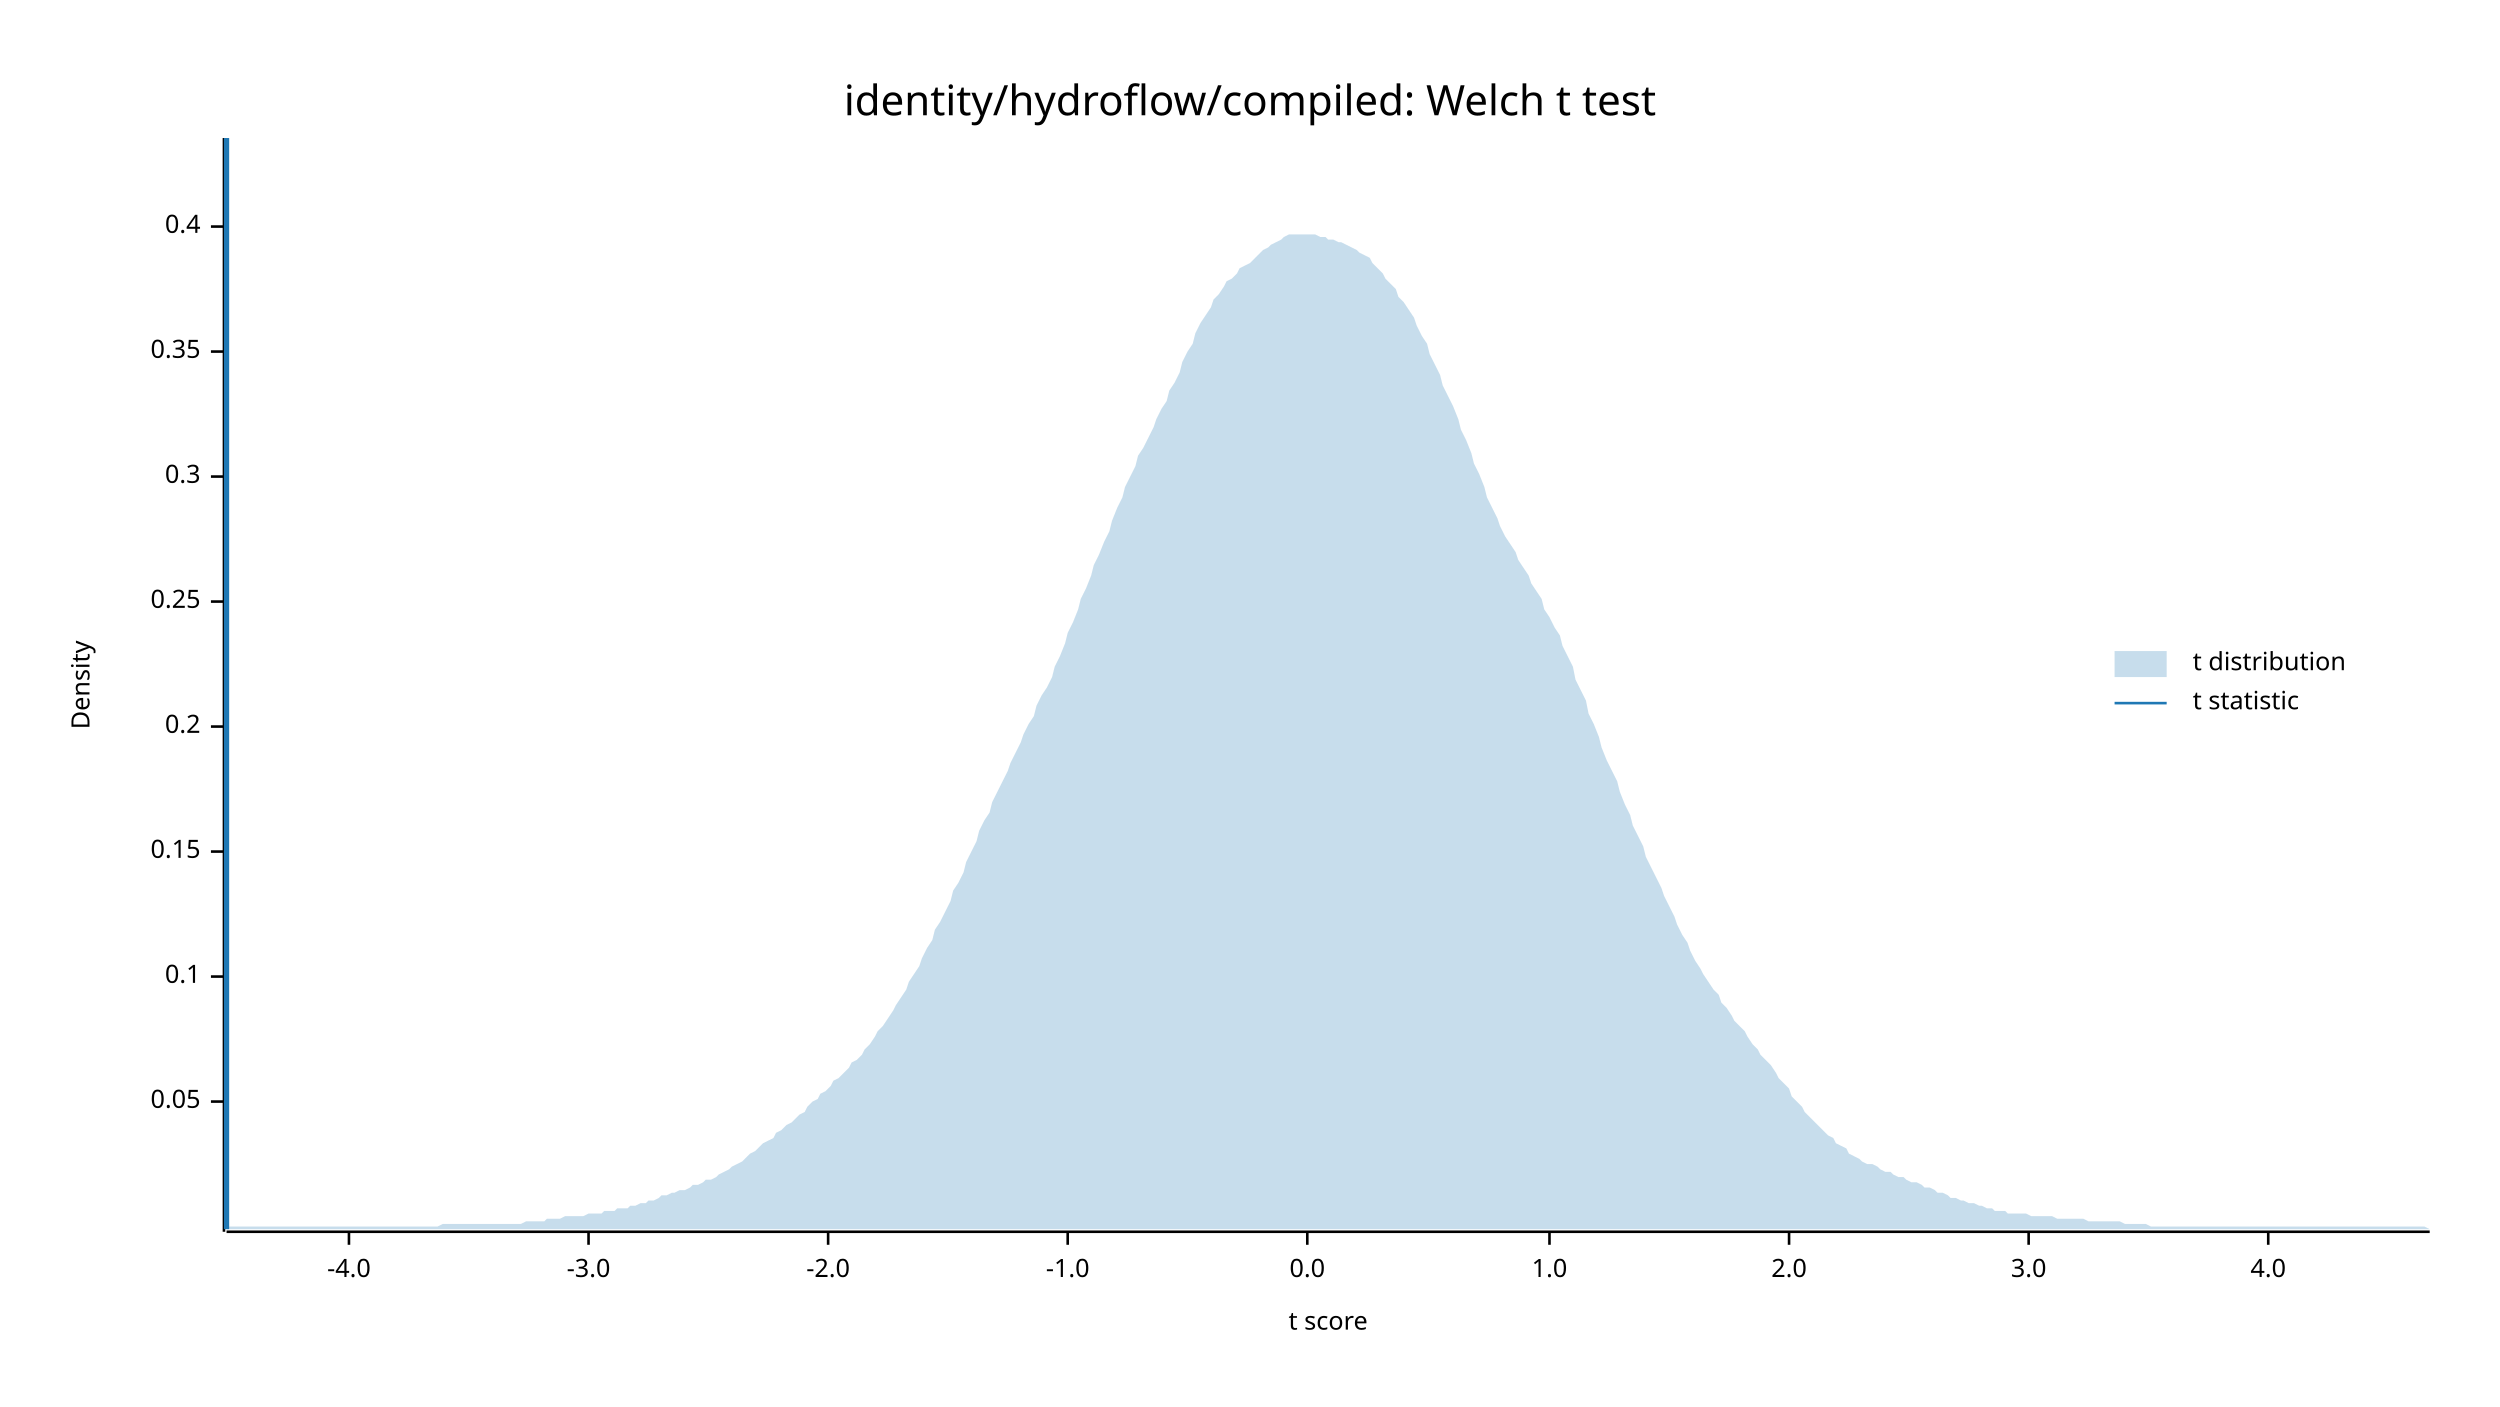
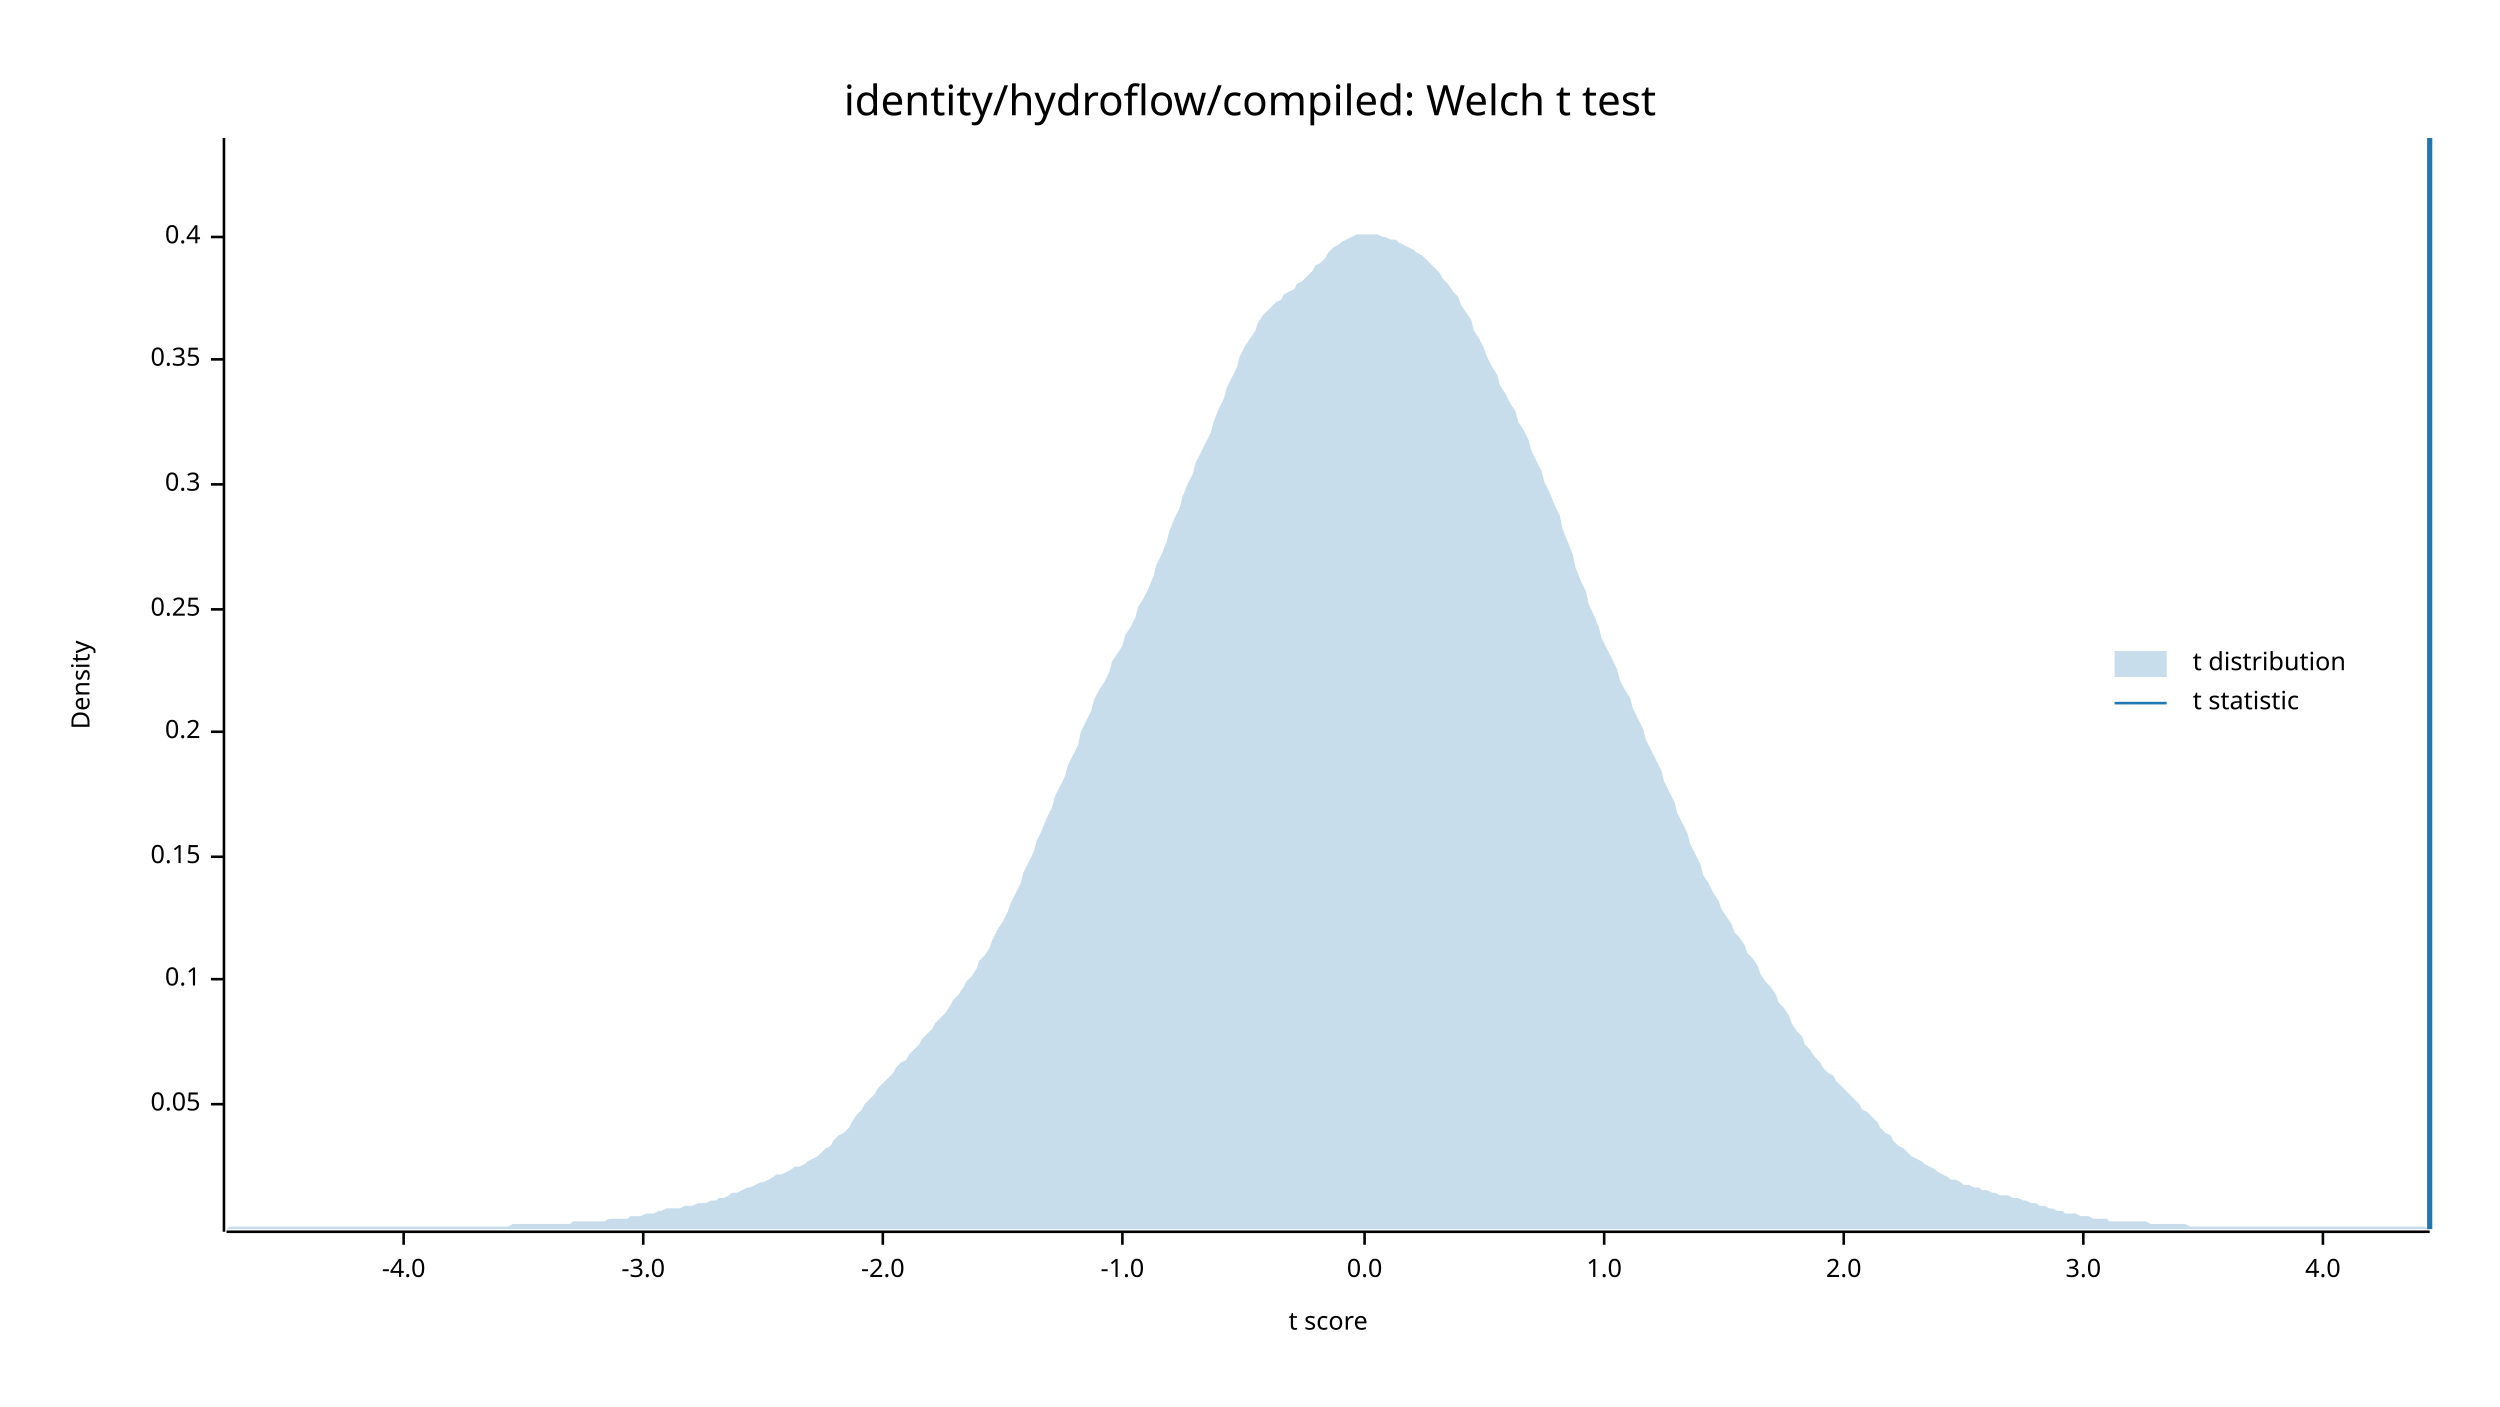
<svg xmlns="http://www.w3.org/2000/svg" width="960" height="540" viewBox="0 0 960 540">
  <text x="480" y="32" dy="0.76em" text-anchor="middle" font-family="sans-serif" font-size="16.129" opacity="1" fill="#000000">
identity/hydroflow/compiled: Welch t test
</text>
  <text x="27" y="263" dy="0.76em" text-anchor="middle" font-family="sans-serif" font-size="9.677" opacity="1" fill="#000000" transform="rotate(270, 27, 263)">
Density
</text>
  <text x="510" y="513" dy="-0.5ex" text-anchor="middle" font-family="sans-serif" font-size="9.677" opacity="1" fill="#000000">
t score
</text>
  <polyline fill="none" opacity="1" stroke="#000000" stroke-width="1" points="86,53 86,473 " />
-   <text x="77" y="423" dy="0.5ex" text-anchor="end" font-family="sans-serif" font-size="9.677" opacity="1" fill="#000000">
+   <text x="77" y="424" dy="0.5ex" text-anchor="end" font-family="sans-serif" font-size="9.677" opacity="1" fill="#000000">
0.05
</text>
-   <polyline fill="none" opacity="1" stroke="#000000" stroke-width="1" points="81,423 86,423 " />
-   <text x="77" y="375" dy="0.5ex" text-anchor="end" font-family="sans-serif" font-size="9.677" opacity="1" fill="#000000">
+   <polyline fill="none" opacity="1" stroke="#000000" stroke-width="1" points="81,424 86,424 " />
+   <text x="77" y="376" dy="0.5ex" text-anchor="end" font-family="sans-serif" font-size="9.677" opacity="1" fill="#000000">
0.1
</text>
-   <polyline fill="none" opacity="1" stroke="#000000" stroke-width="1" points="81,375 86,375 " />
-   <text x="77" y="327" dy="0.5ex" text-anchor="end" font-family="sans-serif" font-size="9.677" opacity="1" fill="#000000">
+   <polyline fill="none" opacity="1" stroke="#000000" stroke-width="1" points="81,376 86,376 " />
+   <text x="77" y="329" dy="0.5ex" text-anchor="end" font-family="sans-serif" font-size="9.677" opacity="1" fill="#000000">
0.15
</text>
-   <polyline fill="none" opacity="1" stroke="#000000" stroke-width="1" points="81,327 86,327 " />
-   <text x="77" y="279" dy="0.5ex" text-anchor="end" font-family="sans-serif" font-size="9.677" opacity="1" fill="#000000">
+   <polyline fill="none" opacity="1" stroke="#000000" stroke-width="1" points="81,329 86,329 " />
+   <text x="77" y="281" dy="0.5ex" text-anchor="end" font-family="sans-serif" font-size="9.677" opacity="1" fill="#000000">
0.2
</text>
-   <polyline fill="none" opacity="1" stroke="#000000" stroke-width="1" points="81,279 86,279 " />
-   <text x="77" y="231" dy="0.5ex" text-anchor="end" font-family="sans-serif" font-size="9.677" opacity="1" fill="#000000">
+   <polyline fill="none" opacity="1" stroke="#000000" stroke-width="1" points="81,281 86,281 " />
+   <text x="77" y="234" dy="0.5ex" text-anchor="end" font-family="sans-serif" font-size="9.677" opacity="1" fill="#000000">
0.25
</text>
-   <polyline fill="none" opacity="1" stroke="#000000" stroke-width="1" points="81,231 86,231 " />
-   <text x="77" y="183" dy="0.5ex" text-anchor="end" font-family="sans-serif" font-size="9.677" opacity="1" fill="#000000">
+   <polyline fill="none" opacity="1" stroke="#000000" stroke-width="1" points="81,234 86,234 " />
+   <text x="77" y="186" dy="0.5ex" text-anchor="end" font-family="sans-serif" font-size="9.677" opacity="1" fill="#000000">
0.3
</text>
-   <polyline fill="none" opacity="1" stroke="#000000" stroke-width="1" points="81,183 86,183 " />
-   <text x="77" y="135" dy="0.5ex" text-anchor="end" font-family="sans-serif" font-size="9.677" opacity="1" fill="#000000">
+   <polyline fill="none" opacity="1" stroke="#000000" stroke-width="1" points="81,186 86,186 " />
+   <text x="77" y="138" dy="0.5ex" text-anchor="end" font-family="sans-serif" font-size="9.677" opacity="1" fill="#000000">
0.35
</text>
-   <polyline fill="none" opacity="1" stroke="#000000" stroke-width="1" points="81,135 86,135 " />
-   <text x="77" y="87" dy="0.5ex" text-anchor="end" font-family="sans-serif" font-size="9.677" opacity="1" fill="#000000">
+   <polyline fill="none" opacity="1" stroke="#000000" stroke-width="1" points="81,138 86,138 " />
+   <text x="77" y="91" dy="0.5ex" text-anchor="end" font-family="sans-serif" font-size="9.677" opacity="1" fill="#000000">
0.4
</text>
-   <polyline fill="none" opacity="1" stroke="#000000" stroke-width="1" points="81,87 86,87 " />
+   <polyline fill="none" opacity="1" stroke="#000000" stroke-width="1" points="81,91 86,91 " />
  <polyline fill="none" opacity="1" stroke="#000000" stroke-width="1" points="87,473 933,473 " />
-   <text x="134" y="483" dy="0.76em" text-anchor="middle" font-family="sans-serif" font-size="9.677" opacity="1" fill="#000000">
+   <text x="155" y="483" dy="0.76em" text-anchor="middle" font-family="sans-serif" font-size="9.677" opacity="1" fill="#000000">
-4.0
</text>
-   <polyline fill="none" opacity="1" stroke="#000000" stroke-width="1" points="134,473 134,478 " />
-   <text x="226" y="483" dy="0.76em" text-anchor="middle" font-family="sans-serif" font-size="9.677" opacity="1" fill="#000000">
+   <polyline fill="none" opacity="1" stroke="#000000" stroke-width="1" points="155,473 155,478 " />
+   <text x="247" y="483" dy="0.76em" text-anchor="middle" font-family="sans-serif" font-size="9.677" opacity="1" fill="#000000">
-3.0
</text>
-   <polyline fill="none" opacity="1" stroke="#000000" stroke-width="1" points="226,473 226,478 " />
-   <text x="318" y="483" dy="0.76em" text-anchor="middle" font-family="sans-serif" font-size="9.677" opacity="1" fill="#000000">
+   <polyline fill="none" opacity="1" stroke="#000000" stroke-width="1" points="247,473 247,478 " />
+   <text x="339" y="483" dy="0.76em" text-anchor="middle" font-family="sans-serif" font-size="9.677" opacity="1" fill="#000000">
-2.0
</text>
-   <polyline fill="none" opacity="1" stroke="#000000" stroke-width="1" points="318,473 318,478 " />
-   <text x="410" y="483" dy="0.76em" text-anchor="middle" font-family="sans-serif" font-size="9.677" opacity="1" fill="#000000">
+   <polyline fill="none" opacity="1" stroke="#000000" stroke-width="1" points="339,473 339,478 " />
+   <text x="431" y="483" dy="0.76em" text-anchor="middle" font-family="sans-serif" font-size="9.677" opacity="1" fill="#000000">
-1.0
</text>
-   <polyline fill="none" opacity="1" stroke="#000000" stroke-width="1" points="410,473 410,478 " />
-   <text x="502" y="483" dy="0.76em" text-anchor="middle" font-family="sans-serif" font-size="9.677" opacity="1" fill="#000000">
+   <polyline fill="none" opacity="1" stroke="#000000" stroke-width="1" points="431,473 431,478 " />
+   <text x="524" y="483" dy="0.76em" text-anchor="middle" font-family="sans-serif" font-size="9.677" opacity="1" fill="#000000">
0.0
</text>
-   <polyline fill="none" opacity="1" stroke="#000000" stroke-width="1" points="502,473 502,478 " />
-   <text x="595" y="483" dy="0.76em" text-anchor="middle" font-family="sans-serif" font-size="9.677" opacity="1" fill="#000000">
+   <polyline fill="none" opacity="1" stroke="#000000" stroke-width="1" points="524,473 524,478 " />
+   <text x="616" y="483" dy="0.76em" text-anchor="middle" font-family="sans-serif" font-size="9.677" opacity="1" fill="#000000">
1.0
</text>
-   <polyline fill="none" opacity="1" stroke="#000000" stroke-width="1" points="595,473 595,478 " />
-   <text x="687" y="483" dy="0.76em" text-anchor="middle" font-family="sans-serif" font-size="9.677" opacity="1" fill="#000000">
+   <polyline fill="none" opacity="1" stroke="#000000" stroke-width="1" points="616,473 616,478 " />
+   <text x="708" y="483" dy="0.76em" text-anchor="middle" font-family="sans-serif" font-size="9.677" opacity="1" fill="#000000">
2.0
</text>
-   <polyline fill="none" opacity="1" stroke="#000000" stroke-width="1" points="687,473 687,478 " />
-   <text x="779" y="483" dy="0.76em" text-anchor="middle" font-family="sans-serif" font-size="9.677" opacity="1" fill="#000000">
+   <polyline fill="none" opacity="1" stroke="#000000" stroke-width="1" points="708,473 708,478 " />
+   <text x="800" y="483" dy="0.76em" text-anchor="middle" font-family="sans-serif" font-size="9.677" opacity="1" fill="#000000">
3.0
</text>
-   <polyline fill="none" opacity="1" stroke="#000000" stroke-width="1" points="779,473 779,478 " />
-   <text x="871" y="483" dy="0.76em" text-anchor="middle" font-family="sans-serif" font-size="9.677" opacity="1" fill="#000000">
+   <polyline fill="none" opacity="1" stroke="#000000" stroke-width="1" points="800,473 800,478 " />
+   <text x="892" y="483" dy="0.76em" text-anchor="middle" font-family="sans-serif" font-size="9.677" opacity="1" fill="#000000">
4.0
</text>
-   <polyline fill="none" opacity="1" stroke="#000000" stroke-width="1" points="871,473 871,478 " />
-   <polygon opacity="0.25" fill="#1F78B4" points="87,472 88,471 90,471 92,471 93,471 95,471 97,471 98,471 100,471 102,471 103,471 105,471 107,471 109,471 110,471 112,471 114,471 115,471 117,471 119,471 120,471 122,471 124,471 125,471 127,471 129,471 131,471 132,471 134,471 136,471 137,471 139,471 141,471 142,471 144,471 146,471 148,471 149,471 151,471 153,471 154,471 156,471 158,471 159,471 161,471 163,471 164,471 166,471 168,471 170,470 171,470 173,470 175,470 176,470 178,470 180,470 181,470 183,470 185,470 187,470 188,470 190,470 192,470 193,470 195,470 197,470 198,470 200,470 202,469 203,469 205,469 207,469 209,469 210,468 212,468 214,468 215,468 217,467 219,467 220,467 222,467 224,467 226,466 227,466 229,466 231,466 232,465 234,465 236,465 237,464 239,464 241,464 242,463 244,463 246,462 248,462 249,461 251,461 253,460 254,459 256,459 258,458 259,458 261,457 263,457 265,456 266,455 268,455 270,454 271,453 273,453 275,452 276,451 278,450 280,449 281,448 283,447 285,446 287,444 288,443 290,442 292,440 293,439 295,438 297,437 298,435 300,434 302,432 304,431 305,430 307,428 309,427 310,425 312,423 314,422 315,420 317,419 319,417 320,415 322,414 324,412 326,410 327,408 329,407 331,405 332,403 334,401 336,398 337,396 339,394 341,391 343,388 344,386 346,383 348,380 349,377 351,374 353,371 354,368 356,364 358,361 359,357 361,354 363,350 365,346 366,342 368,339 370,335 371,331 373,327 375,323 376,319 378,315 380,312 381,308 383,304 385,300 387,296 388,293 390,289 392,285 393,282 395,278 397,275 398,271 400,267 402,264 404,260 405,256 407,252 409,247 410,243 412,239 414,234 415,230 417,226 419,221 420,217 422,213 424,208 426,204 427,200 429,195 431,191 432,187 434,183 436,179 437,175 439,172 441,168 443,164 444,161 446,157 448,154 449,150 451,147 453,143 454,139 456,135 458,132 459,128 461,124 463,121 465,118 466,115 468,113 470,110 471,108 473,107 475,105 476,103 478,102 480,101 482,99 483,98 485,96 487,95 488,94 490,93 492,92 493,91 495,90 497,90 498,90 500,90 502,90 504,90 505,90 507,91 509,91 510,92 512,92 514,93 515,93 517,94 519,95 521,96 522,97 524,98 526,99 527,101 529,103 531,105 532,107 534,109 536,111 537,114 539,116 541,119 543,122 544,125 546,129 548,132 549,136 551,140 553,144 554,148 556,152 558,156 560,161 561,165 563,169 565,174 566,178 568,182 570,187 571,191 573,195 575,199 576,202 578,206 580,209 582,212 583,215 585,218 587,221 588,224 590,227 592,230 593,234 595,237 597,241 599,244 600,248 602,252 604,256 605,261 607,265 609,269 610,274 612,278 614,283 615,287 617,292 619,296 621,300 622,304 624,309 626,313 627,317 629,321 631,325 632,329 634,333 636,337 638,341 639,344 641,348 643,352 644,355 646,359 648,362 649,365 651,369 653,372 654,374 656,377 658,380 660,382 661,385 663,387 665,390 666,392 668,394 670,396 671,398 673,401 675,403 676,405 678,407 680,409 682,412 683,414 685,416 687,418 688,421 690,423 692,425 693,427 695,429 697,431 699,433 700,434 702,436 704,437 705,439 707,440 709,441 710,443 712,444 714,445 715,446 717,447 719,447 721,448 722,449 724,450 726,450 727,451 729,452 731,452 732,453 734,454 736,454 738,455 739,456 741,456 743,457 744,458 746,458 748,459 749,460 751,460 753,461 754,461 756,462 758,462 760,463 761,463 763,464 765,464 766,465 768,465 770,465 771,466 773,466 775,466 777,466 778,466 780,467 782,467 783,467 785,467 787,467 788,467 790,468 792,468 793,468 795,468 797,468 799,468 800,468 802,469 804,469 805,469 807,469 809,469 810,469 812,469 814,469 816,470 817,470 819,470 821,470 822,470 824,470 826,471 827,471 829,471 831,471 832,471 834,471 836,471 838,471 839,471 841,471 843,471 844,471 846,471 848,471 849,471 851,471 853,471 855,471 856,471 858,471 860,471 861,471 863,471 865,471 866,471 868,471 870,471 871,471 873,471 875,471 877,471 878,471 880,471 882,471 883,471 885,471 887,471 888,471 890,471 892,471 894,471 895,471 897,471 899,471 900,471 902,471 904,471 905,471 907,471 909,471 910,471 912,471 914,471 916,471 917,471 919,471 921,471 922,471 924,471 926,471 927,471 929,471 931,471 933,472 933,472 87,472 " />
-   <polyline fill="none" opacity="1" stroke="#1F78B4" stroke-width="2" points="87,472 87,53 " />
+   <polyline fill="none" opacity="1" stroke="#000000" stroke-width="1" points="892,473 892,478 " />
+   <polygon opacity="0.25" fill="#1F78B4" points="87,472 88,471 90,471 92,471 93,471 95,471 97,471 98,471 100,471 102,471 103,471 105,471 107,471 109,471 110,471 112,471 114,471 115,471 117,471 119,471 120,471 122,471 124,471 125,471 127,471 129,471 131,471 132,471 134,471 136,471 137,471 139,471 141,471 142,471 144,471 146,471 148,471 149,471 151,471 153,471 154,471 156,471 158,471 159,471 161,471 163,471 164,471 166,471 168,471 170,471 171,471 173,471 175,471 176,471 178,471 180,471 181,471 183,471 185,471 187,471 188,471 190,471 192,471 193,471 195,471 197,470 198,470 200,470 202,470 203,470 205,470 207,470 209,470 210,470 212,470 214,470 215,470 217,470 219,470 220,469 222,469 224,469 226,469 227,469 229,469 231,469 232,469 234,468 236,468 237,468 239,468 241,468 242,467 244,467 246,467 248,466 249,466 251,466 253,465 254,465 256,464 258,464 259,464 261,464 263,463 265,463 266,463 268,462 270,462 271,462 273,461 275,461 276,460 278,460 280,459 281,458 283,458 285,457 287,456 288,456 290,455 292,454 293,454 295,453 297,452 298,451 300,451 302,450 304,449 305,448 307,448 309,447 310,446 312,445 314,444 315,443 317,441 319,440 320,438 322,436 324,435 326,433 327,431 329,428 331,426 332,424 334,422 336,420 337,418 339,416 341,414 343,412 344,410 346,408 348,407 349,405 351,403 353,401 354,399 356,397 358,395 359,393 361,391 363,389 365,386 366,384 368,382 370,379 371,377 373,375 375,372 376,369 378,367 380,364 381,361 383,357 385,354 387,350 388,347 390,343 392,339 393,335 395,331 397,327 398,323 400,319 402,314 404,310 405,306 407,302 409,298 410,294 412,290 414,286 415,281 417,277 419,273 420,269 422,265 424,262 426,258 427,254 429,251 431,248 432,244 434,241 436,237 437,233 439,230 441,226 443,221 444,217 446,213 448,208 449,204 451,199 453,195 454,191 456,186 458,182 459,178 461,174 463,170 465,166 466,162 468,157 470,153 471,149 473,145 475,141 476,137 478,133 480,130 482,127 483,124 485,121 487,119 488,118 490,116 492,115 493,113 495,112 497,111 498,109 500,108 502,106 504,104 505,102 507,101 509,99 510,97 512,95 514,94 515,93 517,92 519,91 521,90 522,90 524,90 526,90 527,90 529,90 531,91 532,91 534,92 536,92 537,93 539,94 541,95 543,96 544,97 546,98 548,100 549,101 551,103 553,105 554,107 556,109 558,112 560,114 561,117 563,120 565,123 566,127 568,130 570,134 571,137 573,141 575,144 576,148 578,151 580,155 582,158 583,162 585,165 587,169 588,173 590,177 592,181 593,185 595,189 597,194 599,198 600,203 602,208 604,213 605,218 607,223 609,227 610,232 612,236 614,241 615,245 617,249 619,253 621,257 622,261 624,265 626,268 627,272 629,276 631,280 632,284 634,288 636,292 638,296 639,300 641,304 643,308 644,312 646,316 648,320 649,324 651,328 653,332 654,336 656,339 658,343 660,346 661,349 663,352 665,355 666,358 668,360 670,363 671,366 673,368 675,371 676,374 678,377 680,379 682,382 683,385 685,387 687,390 688,393 690,396 692,398 693,401 695,403 697,406 699,408 700,410 702,412 704,413 705,415 707,417 709,419 710,420 712,422 714,424 715,426 717,427 719,429 721,431 722,433 724,435 726,436 727,438 729,440 731,441 732,442 734,444 736,445 738,446 739,447 741,448 743,449 744,450 746,451 748,452 749,453 751,453 753,454 754,455 756,455 758,456 760,456 761,457 763,457 765,458 766,458 768,459 770,459 771,459 773,460 775,460 777,461 778,461 780,462 782,462 783,463 785,463 787,464 788,464 790,465 792,465 793,466 795,466 797,466 799,467 800,467 802,467 804,468 805,468 807,468 809,468 810,469 812,469 814,469 816,469 817,469 819,469 821,469 822,469 824,469 826,470 827,470 829,470 831,470 832,470 834,470 836,470 838,470 839,470 841,471 843,471 844,471 846,471 848,471 849,471 851,471 853,471 855,471 856,471 858,471 860,471 861,471 863,471 865,471 866,471 868,471 870,471 871,471 873,471 875,471 877,471 878,471 880,471 882,471 883,471 885,471 887,471 888,471 890,471 892,471 894,471 895,471 897,471 899,471 900,471 902,471 904,471 905,471 907,471 909,471 910,471 912,471 914,471 916,471 917,471 919,471 921,471 922,471 924,471 926,471 927,471 929,471 931,471 933,472 933,472 87,472 " />
+   <polyline fill="none" opacity="1" stroke="#1F78B4" stroke-width="2" points="933,472 933,53 " />
  <text x="842" y="250" dy="0.76em" text-anchor="start" font-family="sans-serif" font-size="9.677" opacity="1" fill="#000000">
t distribution
</text>
  <text x="842" y="265" dy="0.76em" text-anchor="start" font-family="sans-serif" font-size="9.677" opacity="1" fill="#000000">
t statistic
</text>
  <rect x="812" y="250" width="20" height="10" opacity="0.25" fill="#1F78B4" stroke="none" />
  <polyline fill="none" opacity="1" stroke="#1F78B4" stroke-width="1" points="812,270 832,270 " />
</svg>
